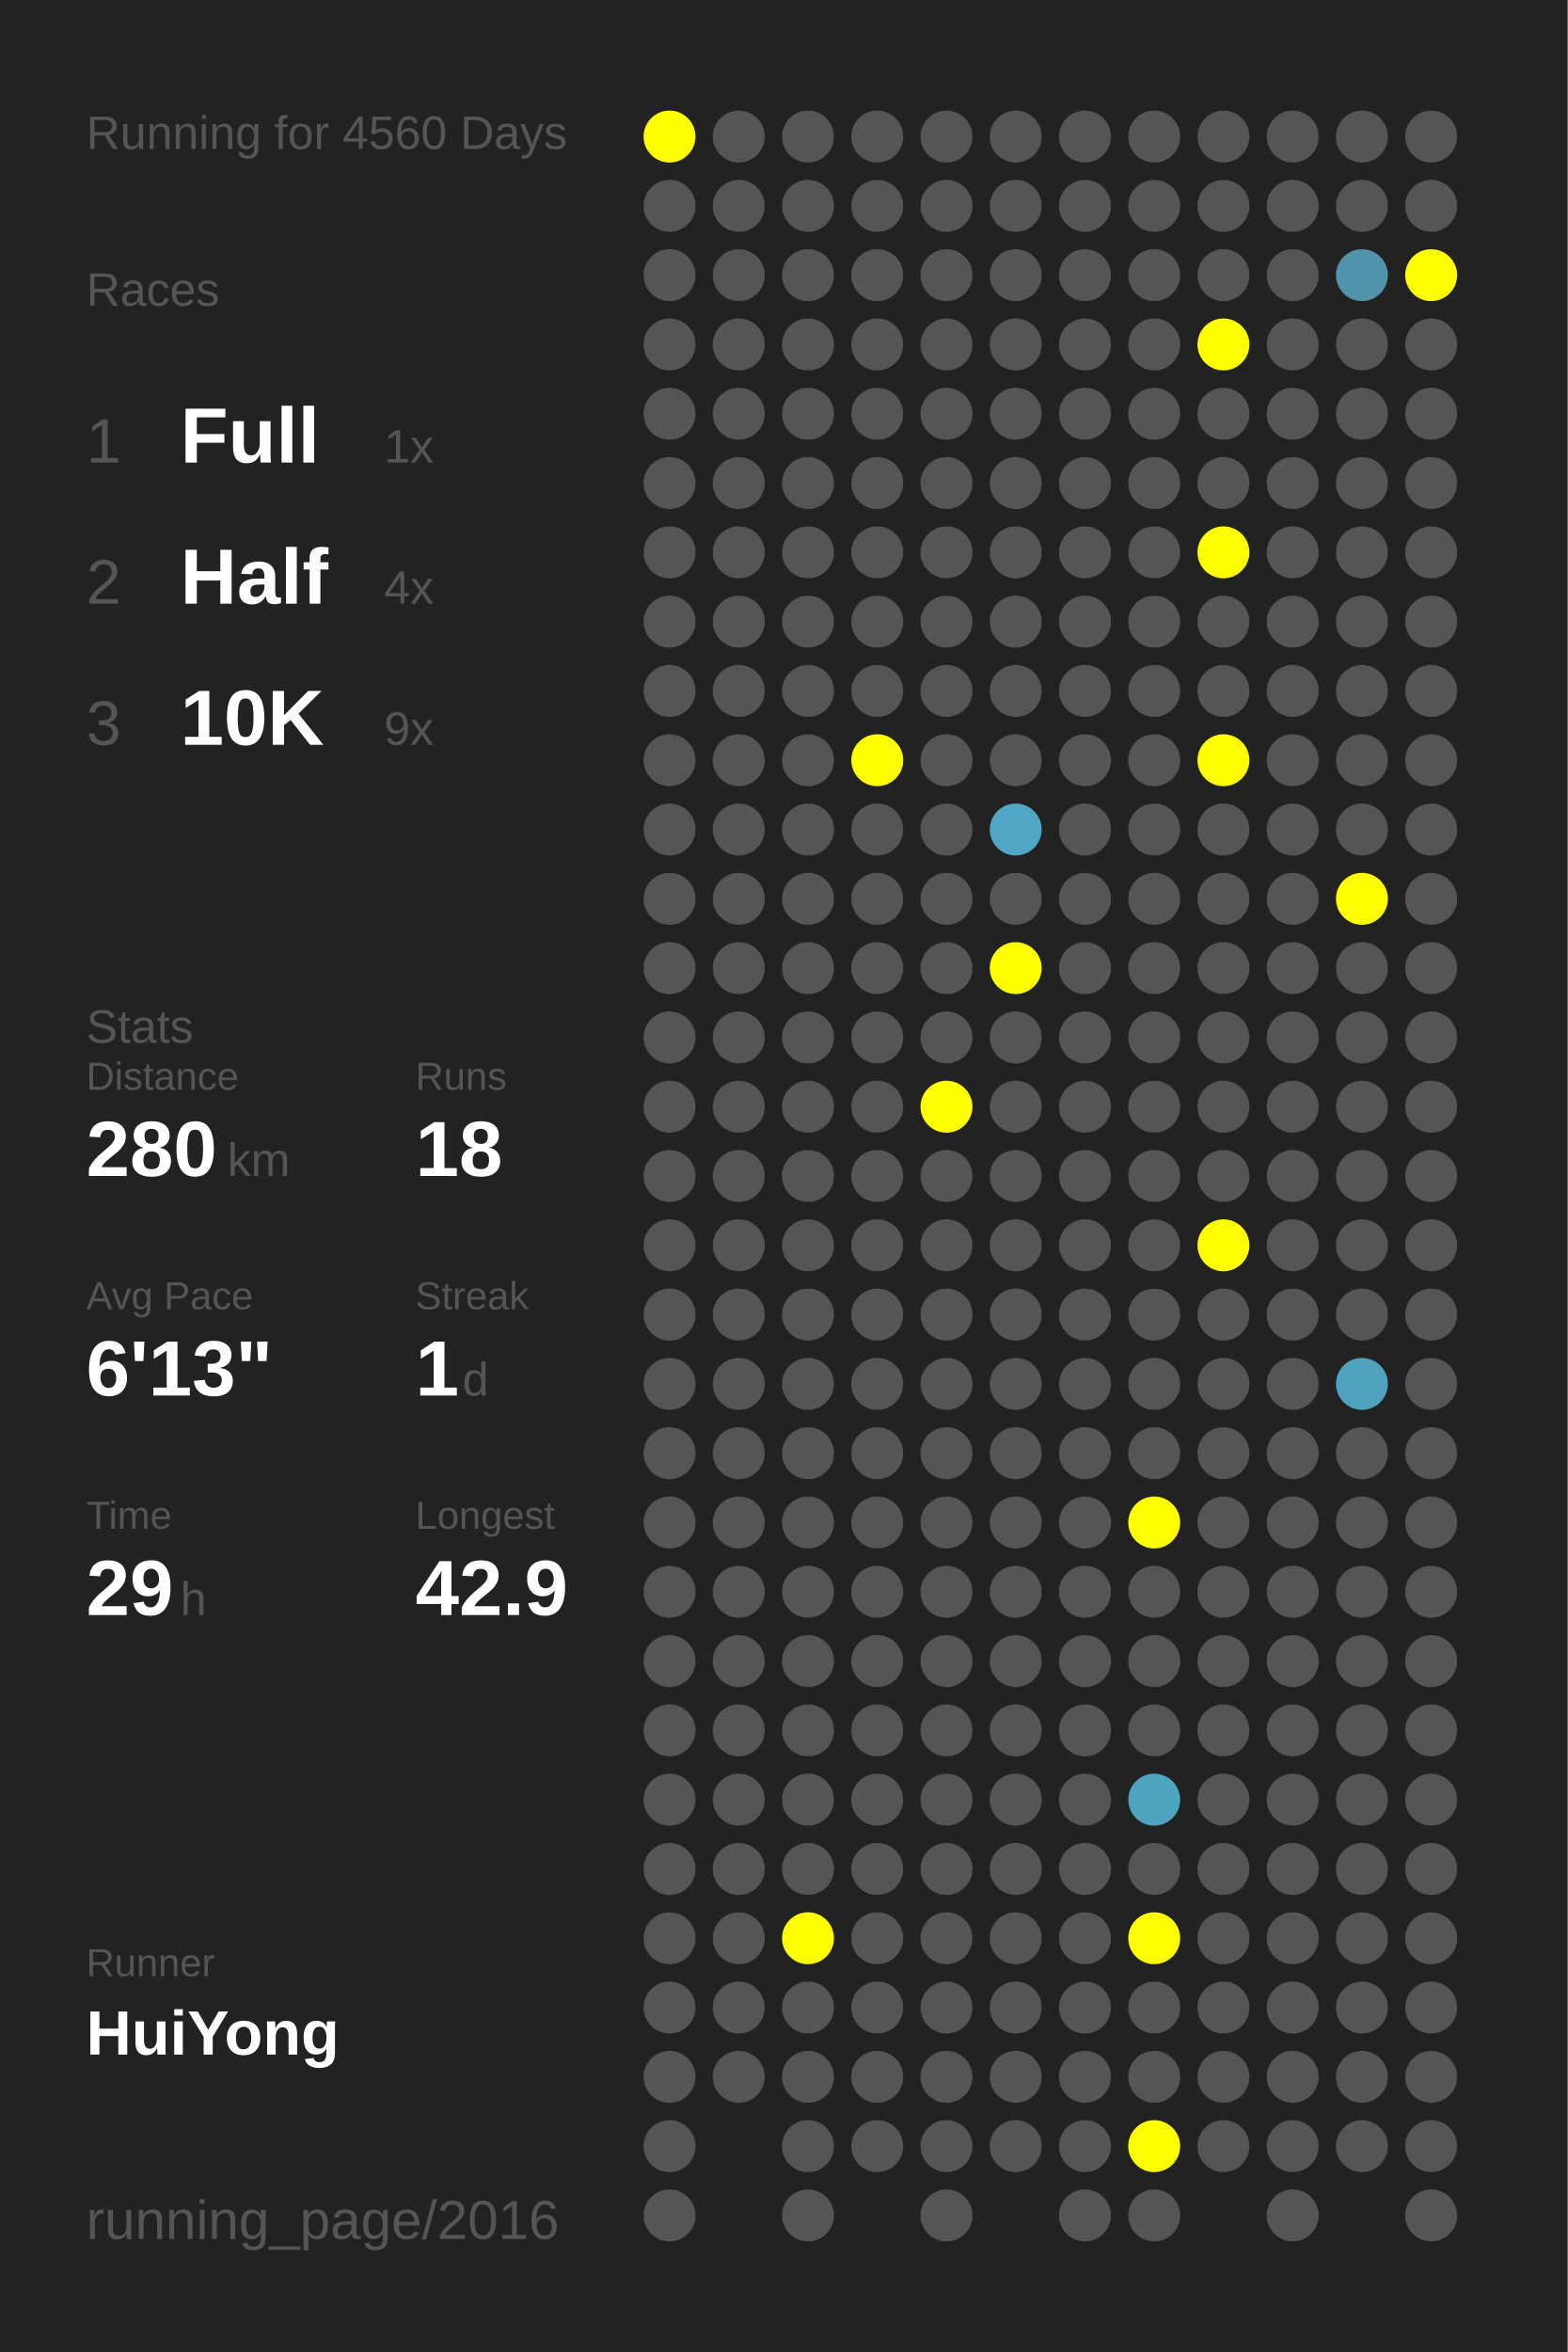
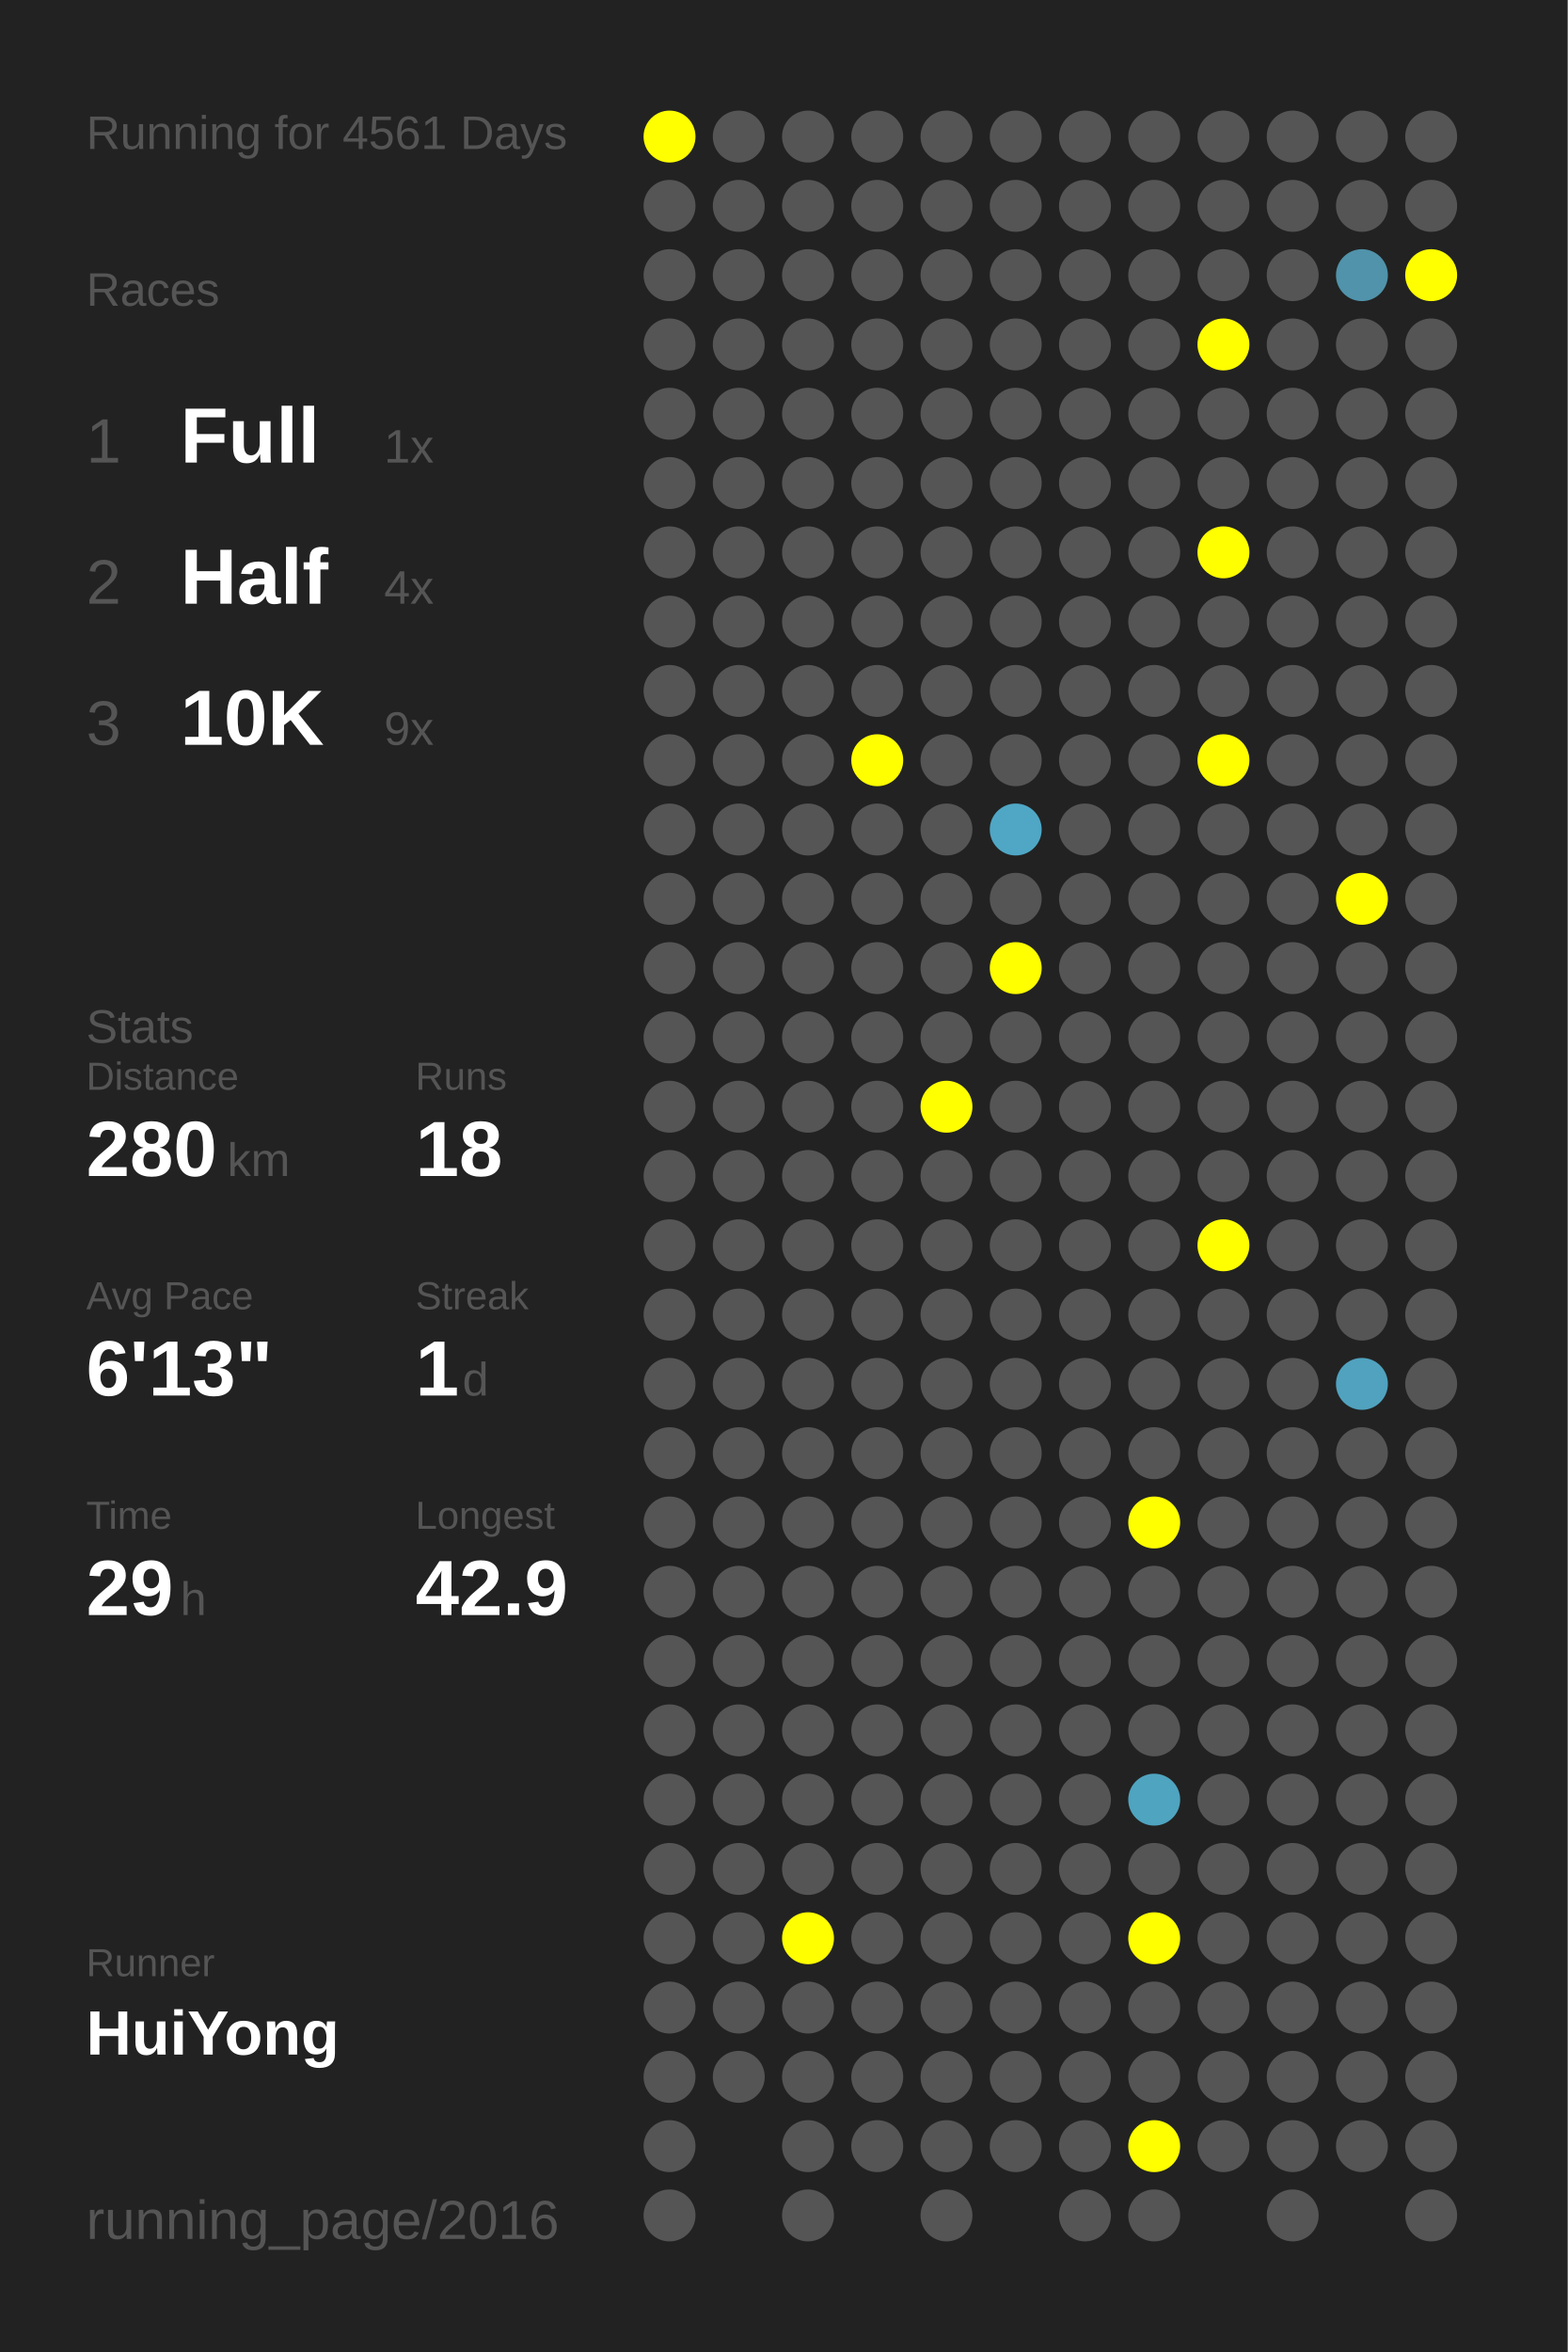
<svg xmlns="http://www.w3.org/2000/svg" baseProfile="full" height="300mm" version="1.1" viewBox="0,0,200,300" width="200mm">
  <defs />
  <rect fill="#222222" height="300" width="200" x="0" y="0" />
-   <text fill="#555555" style="font-size:6px; font-family:Arial;" x="11" y="19">Running for 4560 Days</text>
+   <text fill="#555555" style="font-size:6px; font-family:Arial;" x="11" y="19">Running for 4561 Days</text>
  <text fill="#555555" style="font-size:6px; font-family:Arial;" x="11" y="39">Races</text>
  <text fill="#555555" style="font-size:8px; font-family:Arial;" x="11" y="59">1</text>
  <text fill="#FFFFFF" style="font-size:10px; font-family:Arial; font-weight:bold;" x="23" y="59">Full</text>
  <text fill="#555555" style="font-size:6px; font-family:Arial;" x="49" y="59">1x</text>
  <text fill="#555555" style="font-size:8px; font-family:Arial;" x="11" y="77">2</text>
  <text fill="#FFFFFF" style="font-size:10px; font-family:Arial; font-weight:bold;" x="23" y="77">Half</text>
  <text fill="#555555" style="font-size:6px; font-family:Arial;" x="49" y="77">4x</text>
  <text fill="#555555" style="font-size:8px; font-family:Arial;" x="11" y="95">3</text>
  <text fill="#FFFFFF" style="font-size:10px; font-family:Arial; font-weight:bold;" x="23" y="95">10K</text>
  <text fill="#555555" style="font-size:6px; font-family:Arial;" x="49" y="95">9x</text>
  <text fill="#555555" style="font-size:6px; font-family:Arial;" x="11" y="133">Stats</text>
  <text fill="#555555" style="font-size:5px; font-family:Arial;" x="11" y="139">Distance</text>
  <text fill="#FFFFFF" style="font-size:10px; font-family:Arial; font-weight:bold;" x="11" y="150">280</text>
  <text fill="#555555" style="font-size:6px; font-family:Arial;" x="29" y="150">km</text>
  <text fill="#555555" style="font-size:5px; font-family:Arial;" x="53" y="139">Runs</text>
  <text fill="#FFFFFF" style="font-size:10px; font-family:Arial; font-weight:bold;" x="53" y="150">18</text>
  <text fill="#555555" style="font-size:5px; font-family:Arial;" x="11" y="167">Avg Pace</text>
  <text fill="#FFFFFF" style="font-size:10px; font-family:Arial; font-weight:bold;" x="11" y="178">6'13"</text>
  <text fill="#555555" style="font-size:5px; font-family:Arial;" x="53" y="167">Streak</text>
  <text fill="#FFFFFF" style="font-size:10px; font-family:Arial; font-weight:bold;" x="53" y="178">1</text>
  <text fill="#555555" style="font-size:6px; font-family:Arial;" x="59" y="178">d</text>
  <text fill="#555555" style="font-size:5px; font-family:Arial;" x="11" y="195">Time</text>
  <text fill="#FFFFFF" style="font-size:10px; font-family:Arial; font-weight:bold;" x="11" y="206">29</text>
  <text fill="#555555" style="font-size:6px; font-family:Arial;" x="23" y="206">h</text>
  <text fill="#555555" style="font-size:5px; font-family:Arial;" x="53" y="195">Longest</text>
  <text fill="#FFFFFF" style="font-size:10px; font-family:Arial; font-weight:bold;" x="53" y="206">42.9</text>
  <text fill="#555555" style="font-size:5px; font-family:Arial;" x="11" y="252.065">Runner</text>
  <text fill="#FFFFFF" style="font-size:8px; font-family:Arial; font-weight:bold;" x="11" y="262.065">HuiYong</text>
  <text fill="#555555" style="font-size:7px; font-family:Arial;" x="11" y="285.581">running_page/2016</text>
  <circle cx="85.417" cy="17.419" fill="#FFFF00" r="3.312" />
  <circle cx="85.417" cy="26.258" fill="#555555" r="3.312" />
  <circle cx="85.417" cy="35.097" fill="#555555" r="3.312" />
  <circle cx="85.417" cy="43.935" fill="#555555" r="3.312" />
  <circle cx="85.417" cy="52.774" fill="#555555" r="3.312" />
  <circle cx="85.417" cy="61.613" fill="#555555" r="3.312" />
  <circle cx="85.417" cy="70.452" fill="#555555" r="3.312" />
  <circle cx="85.417" cy="79.29" fill="#555555" r="3.312" />
  <circle cx="85.417" cy="88.129" fill="#555555" r="3.312" />
  <circle cx="85.417" cy="96.968" fill="#555555" r="3.312" />
  <circle cx="85.417" cy="105.806" fill="#555555" r="3.312" />
  <circle cx="85.417" cy="114.645" fill="#555555" r="3.312" />
  <circle cx="85.417" cy="123.484" fill="#555555" r="3.312" />
  <circle cx="85.417" cy="132.323" fill="#555555" r="3.312" />
  <circle cx="85.417" cy="141.161" fill="#555555" r="3.312" />
  <circle cx="85.417" cy="150" fill="#555555" r="3.312" />
  <circle cx="85.417" cy="158.839" fill="#555555" r="3.312" />
  <circle cx="85.417" cy="167.677" fill="#555555" r="3.312" />
  <circle cx="85.417" cy="176.516" fill="#555555" r="3.312" />
  <circle cx="85.417" cy="185.355" fill="#555555" r="3.312" />
  <circle cx="85.417" cy="194.194" fill="#555555" r="3.312" />
  <circle cx="85.417" cy="203.032" fill="#555555" r="3.312" />
  <circle cx="85.417" cy="211.871" fill="#555555" r="3.312" />
  <circle cx="85.417" cy="220.71" fill="#555555" r="3.312" />
  <circle cx="85.417" cy="229.548" fill="#555555" r="3.312" />
  <circle cx="85.417" cy="238.387" fill="#555555" r="3.312" />
  <circle cx="85.417" cy="247.226" fill="#555555" r="3.312" />
  <circle cx="85.417" cy="256.065" fill="#555555" r="3.312" />
  <circle cx="85.417" cy="264.903" fill="#555555" r="3.312" />
  <circle cx="85.417" cy="273.742" fill="#555555" r="3.312" />
  <circle cx="85.417" cy="282.581" fill="#555555" r="3.312" />
  <circle cx="94.25" cy="17.419" fill="#555555" r="3.312" />
  <circle cx="94.25" cy="26.258" fill="#555555" r="3.312" />
  <circle cx="94.25" cy="35.097" fill="#555555" r="3.312" />
  <circle cx="94.25" cy="43.935" fill="#555555" r="3.312" />
  <circle cx="94.25" cy="52.774" fill="#555555" r="3.312" />
  <circle cx="94.25" cy="61.613" fill="#555555" r="3.312" />
  <circle cx="94.25" cy="70.452" fill="#555555" r="3.312" />
  <circle cx="94.25" cy="79.29" fill="#555555" r="3.312" />
  <circle cx="94.25" cy="88.129" fill="#555555" r="3.312" />
  <circle cx="94.25" cy="96.968" fill="#555555" r="3.312" />
  <circle cx="94.25" cy="105.806" fill="#555555" r="3.312" />
  <circle cx="94.25" cy="114.645" fill="#555555" r="3.312" />
  <circle cx="94.25" cy="123.484" fill="#555555" r="3.312" />
  <circle cx="94.25" cy="132.323" fill="#555555" r="3.312" />
  <circle cx="94.25" cy="141.161" fill="#555555" r="3.312" />
  <circle cx="94.25" cy="150" fill="#555555" r="3.312" />
  <circle cx="94.25" cy="158.839" fill="#555555" r="3.312" />
  <circle cx="94.25" cy="167.677" fill="#555555" r="3.312" />
  <circle cx="94.25" cy="176.516" fill="#555555" r="3.312" />
  <circle cx="94.25" cy="185.355" fill="#555555" r="3.312" />
  <circle cx="94.25" cy="194.194" fill="#555555" r="3.312" />
  <circle cx="94.25" cy="203.032" fill="#555555" r="3.312" />
  <circle cx="94.25" cy="211.871" fill="#555555" r="3.312" />
  <circle cx="94.25" cy="220.71" fill="#555555" r="3.312" />
  <circle cx="94.25" cy="229.548" fill="#555555" r="3.312" />
  <circle cx="94.25" cy="238.387" fill="#555555" r="3.312" />
  <circle cx="94.25" cy="247.226" fill="#555555" r="3.312" />
  <circle cx="94.25" cy="256.065" fill="#555555" r="3.312" />
  <circle cx="94.25" cy="264.903" fill="#555555" r="3.312" />
  <circle cx="103.083" cy="17.419" fill="#555555" r="3.312" />
  <circle cx="103.083" cy="26.258" fill="#555555" r="3.312" />
  <circle cx="103.083" cy="35.097" fill="#555555" r="3.312" />
  <circle cx="103.083" cy="43.935" fill="#555555" r="3.312" />
  <circle cx="103.083" cy="52.774" fill="#555555" r="3.312" />
  <circle cx="103.083" cy="61.613" fill="#555555" r="3.312" />
  <circle cx="103.083" cy="70.452" fill="#555555" r="3.312" />
  <circle cx="103.083" cy="79.29" fill="#555555" r="3.312" />
  <circle cx="103.083" cy="88.129" fill="#555555" r="3.312" />
  <circle cx="103.083" cy="96.968" fill="#555555" r="3.312" />
  <circle cx="103.083" cy="105.806" fill="#555555" r="3.312" />
  <circle cx="103.083" cy="114.645" fill="#555555" r="3.312" />
  <circle cx="103.083" cy="123.484" fill="#555555" r="3.312" />
  <circle cx="103.083" cy="132.323" fill="#555555" r="3.312" />
  <circle cx="103.083" cy="141.161" fill="#555555" r="3.312" />
  <circle cx="103.083" cy="150" fill="#555555" r="3.312" />
  <circle cx="103.083" cy="158.839" fill="#555555" r="3.312" />
  <circle cx="103.083" cy="167.677" fill="#555555" r="3.312" />
  <circle cx="103.083" cy="176.516" fill="#555555" r="3.312" />
  <circle cx="103.083" cy="185.355" fill="#555555" r="3.312" />
  <circle cx="103.083" cy="194.194" fill="#555555" r="3.312" />
  <circle cx="103.083" cy="203.032" fill="#555555" r="3.312" />
  <circle cx="103.083" cy="211.871" fill="#555555" r="3.312" />
  <circle cx="103.083" cy="220.71" fill="#555555" r="3.312" />
  <circle cx="103.083" cy="229.548" fill="#555555" r="3.312" />
  <circle cx="103.083" cy="238.387" fill="#555555" r="3.312" />
  <circle cx="103.083" cy="247.226" fill="#FFFF00" r="3.312" />
  <circle cx="103.083" cy="256.065" fill="#555555" r="3.312" />
  <circle cx="103.083" cy="264.903" fill="#555555" r="3.312" />
  <circle cx="103.083" cy="273.742" fill="#555555" r="3.312" />
  <circle cx="103.083" cy="282.581" fill="#555555" r="3.312" />
  <circle cx="111.917" cy="17.419" fill="#555555" r="3.312" />
  <circle cx="111.917" cy="26.258" fill="#555555" r="3.312" />
  <circle cx="111.917" cy="35.097" fill="#555555" r="3.312" />
  <circle cx="111.917" cy="43.935" fill="#555555" r="3.312" />
  <circle cx="111.917" cy="52.774" fill="#555555" r="3.312" />
  <circle cx="111.917" cy="61.613" fill="#555555" r="3.312" />
  <circle cx="111.917" cy="70.452" fill="#555555" r="3.312" />
  <circle cx="111.917" cy="79.29" fill="#555555" r="3.312" />
  <circle cx="111.917" cy="88.129" fill="#555555" r="3.312" />
  <circle cx="111.917" cy="96.968" fill="#FFFF00" r="3.312" />
  <circle cx="111.917" cy="105.806" fill="#555555" r="3.312" />
  <circle cx="111.917" cy="114.645" fill="#555555" r="3.312" />
  <circle cx="111.917" cy="123.484" fill="#555555" r="3.312" />
  <circle cx="111.917" cy="132.323" fill="#555555" r="3.312" />
  <circle cx="111.917" cy="141.161" fill="#555555" r="3.312" />
  <circle cx="111.917" cy="150" fill="#555555" r="3.312" />
  <circle cx="111.917" cy="158.839" fill="#555555" r="3.312" />
  <circle cx="111.917" cy="167.677" fill="#555555" r="3.312" />
  <circle cx="111.917" cy="176.516" fill="#555555" r="3.312" />
  <circle cx="111.917" cy="185.355" fill="#555555" r="3.312" />
  <circle cx="111.917" cy="194.194" fill="#555555" r="3.312" />
  <circle cx="111.917" cy="203.032" fill="#555555" r="3.312" />
  <circle cx="111.917" cy="211.871" fill="#555555" r="3.312" />
  <circle cx="111.917" cy="220.71" fill="#555555" r="3.312" />
  <circle cx="111.917" cy="229.548" fill="#555555" r="3.312" />
  <circle cx="111.917" cy="238.387" fill="#555555" r="3.312" />
  <circle cx="111.917" cy="247.226" fill="#555555" r="3.312" />
  <circle cx="111.917" cy="256.065" fill="#555555" r="3.312" />
  <circle cx="111.917" cy="264.903" fill="#555555" r="3.312" />
  <circle cx="111.917" cy="273.742" fill="#555555" r="3.312" />
  <circle cx="120.75" cy="17.419" fill="#555555" r="3.312" />
  <circle cx="120.75" cy="26.258" fill="#555555" r="3.312" />
  <circle cx="120.75" cy="35.097" fill="#555555" r="3.312" />
  <circle cx="120.75" cy="43.935" fill="#555555" r="3.312" />
  <circle cx="120.75" cy="52.774" fill="#555555" r="3.312" />
  <circle cx="120.75" cy="61.613" fill="#555555" r="3.312" />
  <circle cx="120.75" cy="70.452" fill="#555555" r="3.312" />
  <circle cx="120.75" cy="79.29" fill="#555555" r="3.312" />
  <circle cx="120.75" cy="88.129" fill="#555555" r="3.312" />
  <circle cx="120.75" cy="96.968" fill="#555555" r="3.312" />
  <circle cx="120.75" cy="105.806" fill="#555555" r="3.312" />
  <circle cx="120.75" cy="114.645" fill="#555555" r="3.312" />
  <circle cx="120.75" cy="123.484" fill="#555555" r="3.312" />
  <circle cx="120.75" cy="132.323" fill="#555555" r="3.312" />
  <circle cx="120.75" cy="141.161" fill="#FFFF00" r="3.312" />
  <circle cx="120.75" cy="150" fill="#555555" r="3.312" />
  <circle cx="120.75" cy="158.839" fill="#555555" r="3.312" />
  <circle cx="120.75" cy="167.677" fill="#555555" r="3.312" />
  <circle cx="120.75" cy="176.516" fill="#555555" r="3.312" />
  <circle cx="120.75" cy="185.355" fill="#555555" r="3.312" />
  <circle cx="120.75" cy="194.194" fill="#555555" r="3.312" />
  <circle cx="120.75" cy="203.032" fill="#555555" r="3.312" />
  <circle cx="120.75" cy="211.871" fill="#555555" r="3.312" />
  <circle cx="120.75" cy="220.71" fill="#555555" r="3.312" />
  <circle cx="120.75" cy="229.548" fill="#555555" r="3.312" />
  <circle cx="120.75" cy="238.387" fill="#555555" r="3.312" />
  <circle cx="120.75" cy="247.226" fill="#555555" r="3.312" />
  <circle cx="120.75" cy="256.065" fill="#555555" r="3.312" />
  <circle cx="120.75" cy="264.903" fill="#555555" r="3.312" />
  <circle cx="120.75" cy="273.742" fill="#555555" r="3.312" />
  <circle cx="120.75" cy="282.581" fill="#555555" r="3.312" />
  <circle cx="129.583" cy="17.419" fill="#555555" r="3.312" />
  <circle cx="129.583" cy="26.258" fill="#555555" r="3.312" />
  <circle cx="129.583" cy="35.097" fill="#555555" r="3.312" />
  <circle cx="129.583" cy="43.935" fill="#555555" r="3.312" />
  <circle cx="129.583" cy="52.774" fill="#555555" r="3.312" />
  <circle cx="129.583" cy="61.613" fill="#555555" r="3.312" />
  <circle cx="129.583" cy="70.452" fill="#555555" r="3.312" />
  <circle cx="129.583" cy="79.29" fill="#555555" r="3.312" />
  <circle cx="129.583" cy="88.129" fill="#555555" r="3.312" />
  <circle cx="129.583" cy="96.968" fill="#555555" r="3.312" />
  <circle cx="129.583" cy="105.806" fill="#4fa7c5" r="3.312" />
  <circle cx="129.583" cy="114.645" fill="#555555" r="3.312" />
  <circle cx="129.583" cy="123.484" fill="#FFFF00" r="3.312" />
  <circle cx="129.583" cy="132.323" fill="#555555" r="3.312" />
  <circle cx="129.583" cy="141.161" fill="#555555" r="3.312" />
  <circle cx="129.583" cy="150" fill="#555555" r="3.312" />
  <circle cx="129.583" cy="158.839" fill="#555555" r="3.312" />
  <circle cx="129.583" cy="167.677" fill="#555555" r="3.312" />
  <circle cx="129.583" cy="176.516" fill="#555555" r="3.312" />
  <circle cx="129.583" cy="185.355" fill="#555555" r="3.312" />
  <circle cx="129.583" cy="194.194" fill="#555555" r="3.312" />
  <circle cx="129.583" cy="203.032" fill="#555555" r="3.312" />
  <circle cx="129.583" cy="211.871" fill="#555555" r="3.312" />
  <circle cx="129.583" cy="220.71" fill="#555555" r="3.312" />
  <circle cx="129.583" cy="229.548" fill="#555555" r="3.312" />
  <circle cx="129.583" cy="238.387" fill="#555555" r="3.312" />
  <circle cx="129.583" cy="247.226" fill="#555555" r="3.312" />
  <circle cx="129.583" cy="256.065" fill="#555555" r="3.312" />
  <circle cx="129.583" cy="264.903" fill="#555555" r="3.312" />
  <circle cx="129.583" cy="273.742" fill="#555555" r="3.312" />
  <circle cx="138.417" cy="17.419" fill="#555555" r="3.312" />
  <circle cx="138.417" cy="26.258" fill="#555555" r="3.312" />
  <circle cx="138.417" cy="35.097" fill="#555555" r="3.312" />
  <circle cx="138.417" cy="43.935" fill="#555555" r="3.312" />
  <circle cx="138.417" cy="52.774" fill="#555555" r="3.312" />
  <circle cx="138.417" cy="61.613" fill="#555555" r="3.312" />
  <circle cx="138.417" cy="70.452" fill="#555555" r="3.312" />
  <circle cx="138.417" cy="79.29" fill="#555555" r="3.312" />
  <circle cx="138.417" cy="88.129" fill="#555555" r="3.312" />
  <circle cx="138.417" cy="96.968" fill="#555555" r="3.312" />
  <circle cx="138.417" cy="105.806" fill="#555555" r="3.312" />
  <circle cx="138.417" cy="114.645" fill="#555555" r="3.312" />
  <circle cx="138.417" cy="123.484" fill="#555555" r="3.312" />
  <circle cx="138.417" cy="132.323" fill="#555555" r="3.312" />
  <circle cx="138.417" cy="141.161" fill="#555555" r="3.312" />
  <circle cx="138.417" cy="150" fill="#555555" r="3.312" />
  <circle cx="138.417" cy="158.839" fill="#555555" r="3.312" />
  <circle cx="138.417" cy="167.677" fill="#555555" r="3.312" />
  <circle cx="138.417" cy="176.516" fill="#555555" r="3.312" />
  <circle cx="138.417" cy="185.355" fill="#555555" r="3.312" />
  <circle cx="138.417" cy="194.194" fill="#555555" r="3.312" />
  <circle cx="138.417" cy="203.032" fill="#555555" r="3.312" />
  <circle cx="138.417" cy="211.871" fill="#555555" r="3.312" />
  <circle cx="138.417" cy="220.71" fill="#555555" r="3.312" />
  <circle cx="138.417" cy="229.548" fill="#555555" r="3.312" />
  <circle cx="138.417" cy="238.387" fill="#555555" r="3.312" />
  <circle cx="138.417" cy="247.226" fill="#555555" r="3.312" />
  <circle cx="138.417" cy="256.065" fill="#555555" r="3.312" />
  <circle cx="138.417" cy="264.903" fill="#555555" r="3.312" />
  <circle cx="138.417" cy="273.742" fill="#555555" r="3.312" />
  <circle cx="138.417" cy="282.581" fill="#555555" r="3.312" />
  <circle cx="147.25" cy="17.419" fill="#555555" r="3.312" />
  <circle cx="147.25" cy="26.258" fill="#555555" r="3.312" />
  <circle cx="147.25" cy="35.097" fill="#555555" r="3.312" />
  <circle cx="147.25" cy="43.935" fill="#555555" r="3.312" />
  <circle cx="147.25" cy="52.774" fill="#555555" r="3.312" />
  <circle cx="147.25" cy="61.613" fill="#555555" r="3.312" />
  <circle cx="147.25" cy="70.452" fill="#555555" r="3.312" />
  <circle cx="147.25" cy="79.29" fill="#555555" r="3.312" />
  <circle cx="147.25" cy="88.129" fill="#555555" r="3.312" />
  <circle cx="147.25" cy="96.968" fill="#555555" r="3.312" />
  <circle cx="147.25" cy="105.806" fill="#555555" r="3.312" />
  <circle cx="147.25" cy="114.645" fill="#555555" r="3.312" />
  <circle cx="147.25" cy="123.484" fill="#555555" r="3.312" />
  <circle cx="147.25" cy="132.323" fill="#555555" r="3.312" />
  <circle cx="147.25" cy="141.161" fill="#555555" r="3.312" />
  <circle cx="147.25" cy="150" fill="#555555" r="3.312" />
  <circle cx="147.25" cy="158.839" fill="#555555" r="3.312" />
  <circle cx="147.25" cy="167.677" fill="#555555" r="3.312" />
  <circle cx="147.25" cy="176.516" fill="#555555" r="3.312" />
  <circle cx="147.25" cy="185.355" fill="#555555" r="3.312" />
  <circle cx="147.25" cy="194.194" fill="#FFFF00" r="3.312" />
  <circle cx="147.25" cy="203.032" fill="#555555" r="3.312" />
  <circle cx="147.25" cy="211.871" fill="#555555" r="3.312" />
  <circle cx="147.25" cy="220.71" fill="#555555" r="3.312" />
  <circle cx="147.25" cy="229.548" fill="#4fa4c0" r="3.312" />
  <circle cx="147.25" cy="238.387" fill="#555555" r="3.312" />
  <circle cx="147.25" cy="247.226" fill="#FFFF00" r="3.312" />
  <circle cx="147.25" cy="256.065" fill="#555555" r="3.312" />
  <circle cx="147.25" cy="264.903" fill="#555555" r="3.312" />
  <circle cx="147.25" cy="273.742" fill="#FFFF00" r="3.312" />
  <circle cx="147.25" cy="282.581" fill="#555555" r="3.312" />
  <circle cx="156.083" cy="17.419" fill="#555555" r="3.312" />
  <circle cx="156.083" cy="26.258" fill="#555555" r="3.312" />
  <circle cx="156.083" cy="35.097" fill="#555555" r="3.312" />
  <circle cx="156.083" cy="43.935" fill="#FFFF00" r="3.312" />
  <circle cx="156.083" cy="52.774" fill="#555555" r="3.312" />
  <circle cx="156.083" cy="61.613" fill="#555555" r="3.312" />
  <circle cx="156.083" cy="70.452" fill="#FFFF00" r="3.312" />
  <circle cx="156.083" cy="79.29" fill="#555555" r="3.312" />
  <circle cx="156.083" cy="88.129" fill="#555555" r="3.312" />
  <circle cx="156.083" cy="96.968" fill="#FFFF00" r="3.312" />
  <circle cx="156.083" cy="105.806" fill="#555555" r="3.312" />
  <circle cx="156.083" cy="114.645" fill="#555555" r="3.312" />
  <circle cx="156.083" cy="123.484" fill="#555555" r="3.312" />
  <circle cx="156.083" cy="132.323" fill="#555555" r="3.312" />
  <circle cx="156.083" cy="141.161" fill="#555555" r="3.312" />
  <circle cx="156.083" cy="150" fill="#555555" r="3.312" />
  <circle cx="156.083" cy="158.839" fill="#FFFF00" r="3.312" />
  <circle cx="156.083" cy="167.677" fill="#555555" r="3.312" />
  <circle cx="156.083" cy="176.516" fill="#555555" r="3.312" />
  <circle cx="156.083" cy="185.355" fill="#555555" r="3.312" />
  <circle cx="156.083" cy="194.194" fill="#555555" r="3.312" />
  <circle cx="156.083" cy="203.032" fill="#555555" r="3.312" />
  <circle cx="156.083" cy="211.871" fill="#555555" r="3.312" />
  <circle cx="156.083" cy="220.71" fill="#555555" r="3.312" />
  <circle cx="156.083" cy="229.548" fill="#555555" r="3.312" />
  <circle cx="156.083" cy="238.387" fill="#555555" r="3.312" />
  <circle cx="156.083" cy="247.226" fill="#555555" r="3.312" />
  <circle cx="156.083" cy="256.065" fill="#555555" r="3.312" />
  <circle cx="156.083" cy="264.903" fill="#555555" r="3.312" />
  <circle cx="156.083" cy="273.742" fill="#555555" r="3.312" />
  <circle cx="164.917" cy="17.419" fill="#555555" r="3.312" />
  <circle cx="164.917" cy="26.258" fill="#555555" r="3.312" />
  <circle cx="164.917" cy="35.097" fill="#555555" r="3.312" />
  <circle cx="164.917" cy="43.935" fill="#555555" r="3.312" />
  <circle cx="164.917" cy="52.774" fill="#555555" r="3.312" />
  <circle cx="164.917" cy="61.613" fill="#555555" r="3.312" />
  <circle cx="164.917" cy="70.452" fill="#555555" r="3.312" />
  <circle cx="164.917" cy="79.29" fill="#555555" r="3.312" />
  <circle cx="164.917" cy="88.129" fill="#555555" r="3.312" />
  <circle cx="164.917" cy="96.968" fill="#555555" r="3.312" />
  <circle cx="164.917" cy="105.806" fill="#555555" r="3.312" />
  <circle cx="164.917" cy="114.645" fill="#555555" r="3.312" />
  <circle cx="164.917" cy="123.484" fill="#555555" r="3.312" />
  <circle cx="164.917" cy="132.323" fill="#555555" r="3.312" />
  <circle cx="164.917" cy="141.161" fill="#555555" r="3.312" />
  <circle cx="164.917" cy="150" fill="#555555" r="3.312" />
  <circle cx="164.917" cy="158.839" fill="#555555" r="3.312" />
  <circle cx="164.917" cy="167.677" fill="#555555" r="3.312" />
  <circle cx="164.917" cy="176.516" fill="#555555" r="3.312" />
  <circle cx="164.917" cy="185.355" fill="#555555" r="3.312" />
  <circle cx="164.917" cy="194.194" fill="#555555" r="3.312" />
  <circle cx="164.917" cy="203.032" fill="#555555" r="3.312" />
  <circle cx="164.917" cy="211.871" fill="#555555" r="3.312" />
  <circle cx="164.917" cy="220.71" fill="#555555" r="3.312" />
  <circle cx="164.917" cy="229.548" fill="#555555" r="3.312" />
  <circle cx="164.917" cy="238.387" fill="#555555" r="3.312" />
  <circle cx="164.917" cy="247.226" fill="#555555" r="3.312" />
  <circle cx="164.917" cy="256.065" fill="#555555" r="3.312" />
  <circle cx="164.917" cy="264.903" fill="#555555" r="3.312" />
  <circle cx="164.917" cy="273.742" fill="#555555" r="3.312" />
  <circle cx="164.917" cy="282.581" fill="#555555" r="3.312" />
  <circle cx="173.75" cy="17.419" fill="#555555" r="3.312" />
  <circle cx="173.75" cy="26.258" fill="#555555" r="3.312" />
  <circle cx="173.75" cy="35.097" fill="#5093aa" r="3.312" />
  <circle cx="173.75" cy="43.935" fill="#555555" r="3.312" />
  <circle cx="173.75" cy="52.774" fill="#555555" r="3.312" />
  <circle cx="173.75" cy="61.613" fill="#555555" r="3.312" />
  <circle cx="173.75" cy="70.452" fill="#555555" r="3.312" />
  <circle cx="173.75" cy="79.29" fill="#555555" r="3.312" />
  <circle cx="173.75" cy="88.129" fill="#555555" r="3.312" />
  <circle cx="173.75" cy="96.968" fill="#555555" r="3.312" />
  <circle cx="173.75" cy="105.806" fill="#555555" r="3.312" />
  <circle cx="173.75" cy="114.645" fill="#FFFF00" r="3.312" />
  <circle cx="173.75" cy="123.484" fill="#555555" r="3.312" />
  <circle cx="173.75" cy="132.323" fill="#555555" r="3.312" />
  <circle cx="173.75" cy="141.161" fill="#555555" r="3.312" />
  <circle cx="173.75" cy="150" fill="#555555" r="3.312" />
  <circle cx="173.75" cy="158.839" fill="#555555" r="3.312" />
  <circle cx="173.75" cy="167.677" fill="#555555" r="3.312" />
  <circle cx="173.75" cy="176.516" fill="#50a2be" r="3.312" />
  <circle cx="173.75" cy="185.355" fill="#555555" r="3.312" />
  <circle cx="173.75" cy="194.194" fill="#555555" r="3.312" />
  <circle cx="173.75" cy="203.032" fill="#555555" r="3.312" />
  <circle cx="173.75" cy="211.871" fill="#555555" r="3.312" />
  <circle cx="173.75" cy="220.71" fill="#555555" r="3.312" />
  <circle cx="173.75" cy="229.548" fill="#555555" r="3.312" />
  <circle cx="173.75" cy="238.387" fill="#555555" r="3.312" />
  <circle cx="173.75" cy="247.226" fill="#555555" r="3.312" />
  <circle cx="173.75" cy="256.065" fill="#555555" r="3.312" />
  <circle cx="173.75" cy="264.903" fill="#555555" r="3.312" />
  <circle cx="173.75" cy="273.742" fill="#555555" r="3.312" />
  <circle cx="182.583" cy="17.419" fill="#555555" r="3.312" />
  <circle cx="182.583" cy="26.258" fill="#555555" r="3.312" />
  <circle cx="182.583" cy="35.097" fill="#FFFF00" r="3.312" />
  <circle cx="182.583" cy="43.935" fill="#555555" r="3.312" />
  <circle cx="182.583" cy="52.774" fill="#555555" r="3.312" />
  <circle cx="182.583" cy="61.613" fill="#555555" r="3.312" />
  <circle cx="182.583" cy="70.452" fill="#555555" r="3.312" />
  <circle cx="182.583" cy="79.29" fill="#555555" r="3.312" />
  <circle cx="182.583" cy="88.129" fill="#555555" r="3.312" />
  <circle cx="182.583" cy="96.968" fill="#555555" r="3.312" />
  <circle cx="182.583" cy="105.806" fill="#555555" r="3.312" />
  <circle cx="182.583" cy="114.645" fill="#555555" r="3.312" />
  <circle cx="182.583" cy="123.484" fill="#555555" r="3.312" />
  <circle cx="182.583" cy="132.323" fill="#555555" r="3.312" />
  <circle cx="182.583" cy="141.161" fill="#555555" r="3.312" />
  <circle cx="182.583" cy="150" fill="#555555" r="3.312" />
  <circle cx="182.583" cy="158.839" fill="#555555" r="3.312" />
  <circle cx="182.583" cy="167.677" fill="#555555" r="3.312" />
  <circle cx="182.583" cy="176.516" fill="#555555" r="3.312" />
  <circle cx="182.583" cy="185.355" fill="#555555" r="3.312" />
  <circle cx="182.583" cy="194.194" fill="#555555" r="3.312" />
  <circle cx="182.583" cy="203.032" fill="#555555" r="3.312" />
  <circle cx="182.583" cy="211.871" fill="#555555" r="3.312" />
  <circle cx="182.583" cy="220.71" fill="#555555" r="3.312" />
  <circle cx="182.583" cy="229.548" fill="#555555" r="3.312" />
  <circle cx="182.583" cy="238.387" fill="#555555" r="3.312" />
  <circle cx="182.583" cy="247.226" fill="#555555" r="3.312" />
  <circle cx="182.583" cy="256.065" fill="#555555" r="3.312" />
  <circle cx="182.583" cy="264.903" fill="#555555" r="3.312" />
  <circle cx="182.583" cy="273.742" fill="#555555" r="3.312" />
  <circle cx="182.583" cy="282.581" fill="#555555" r="3.312" />
</svg>
